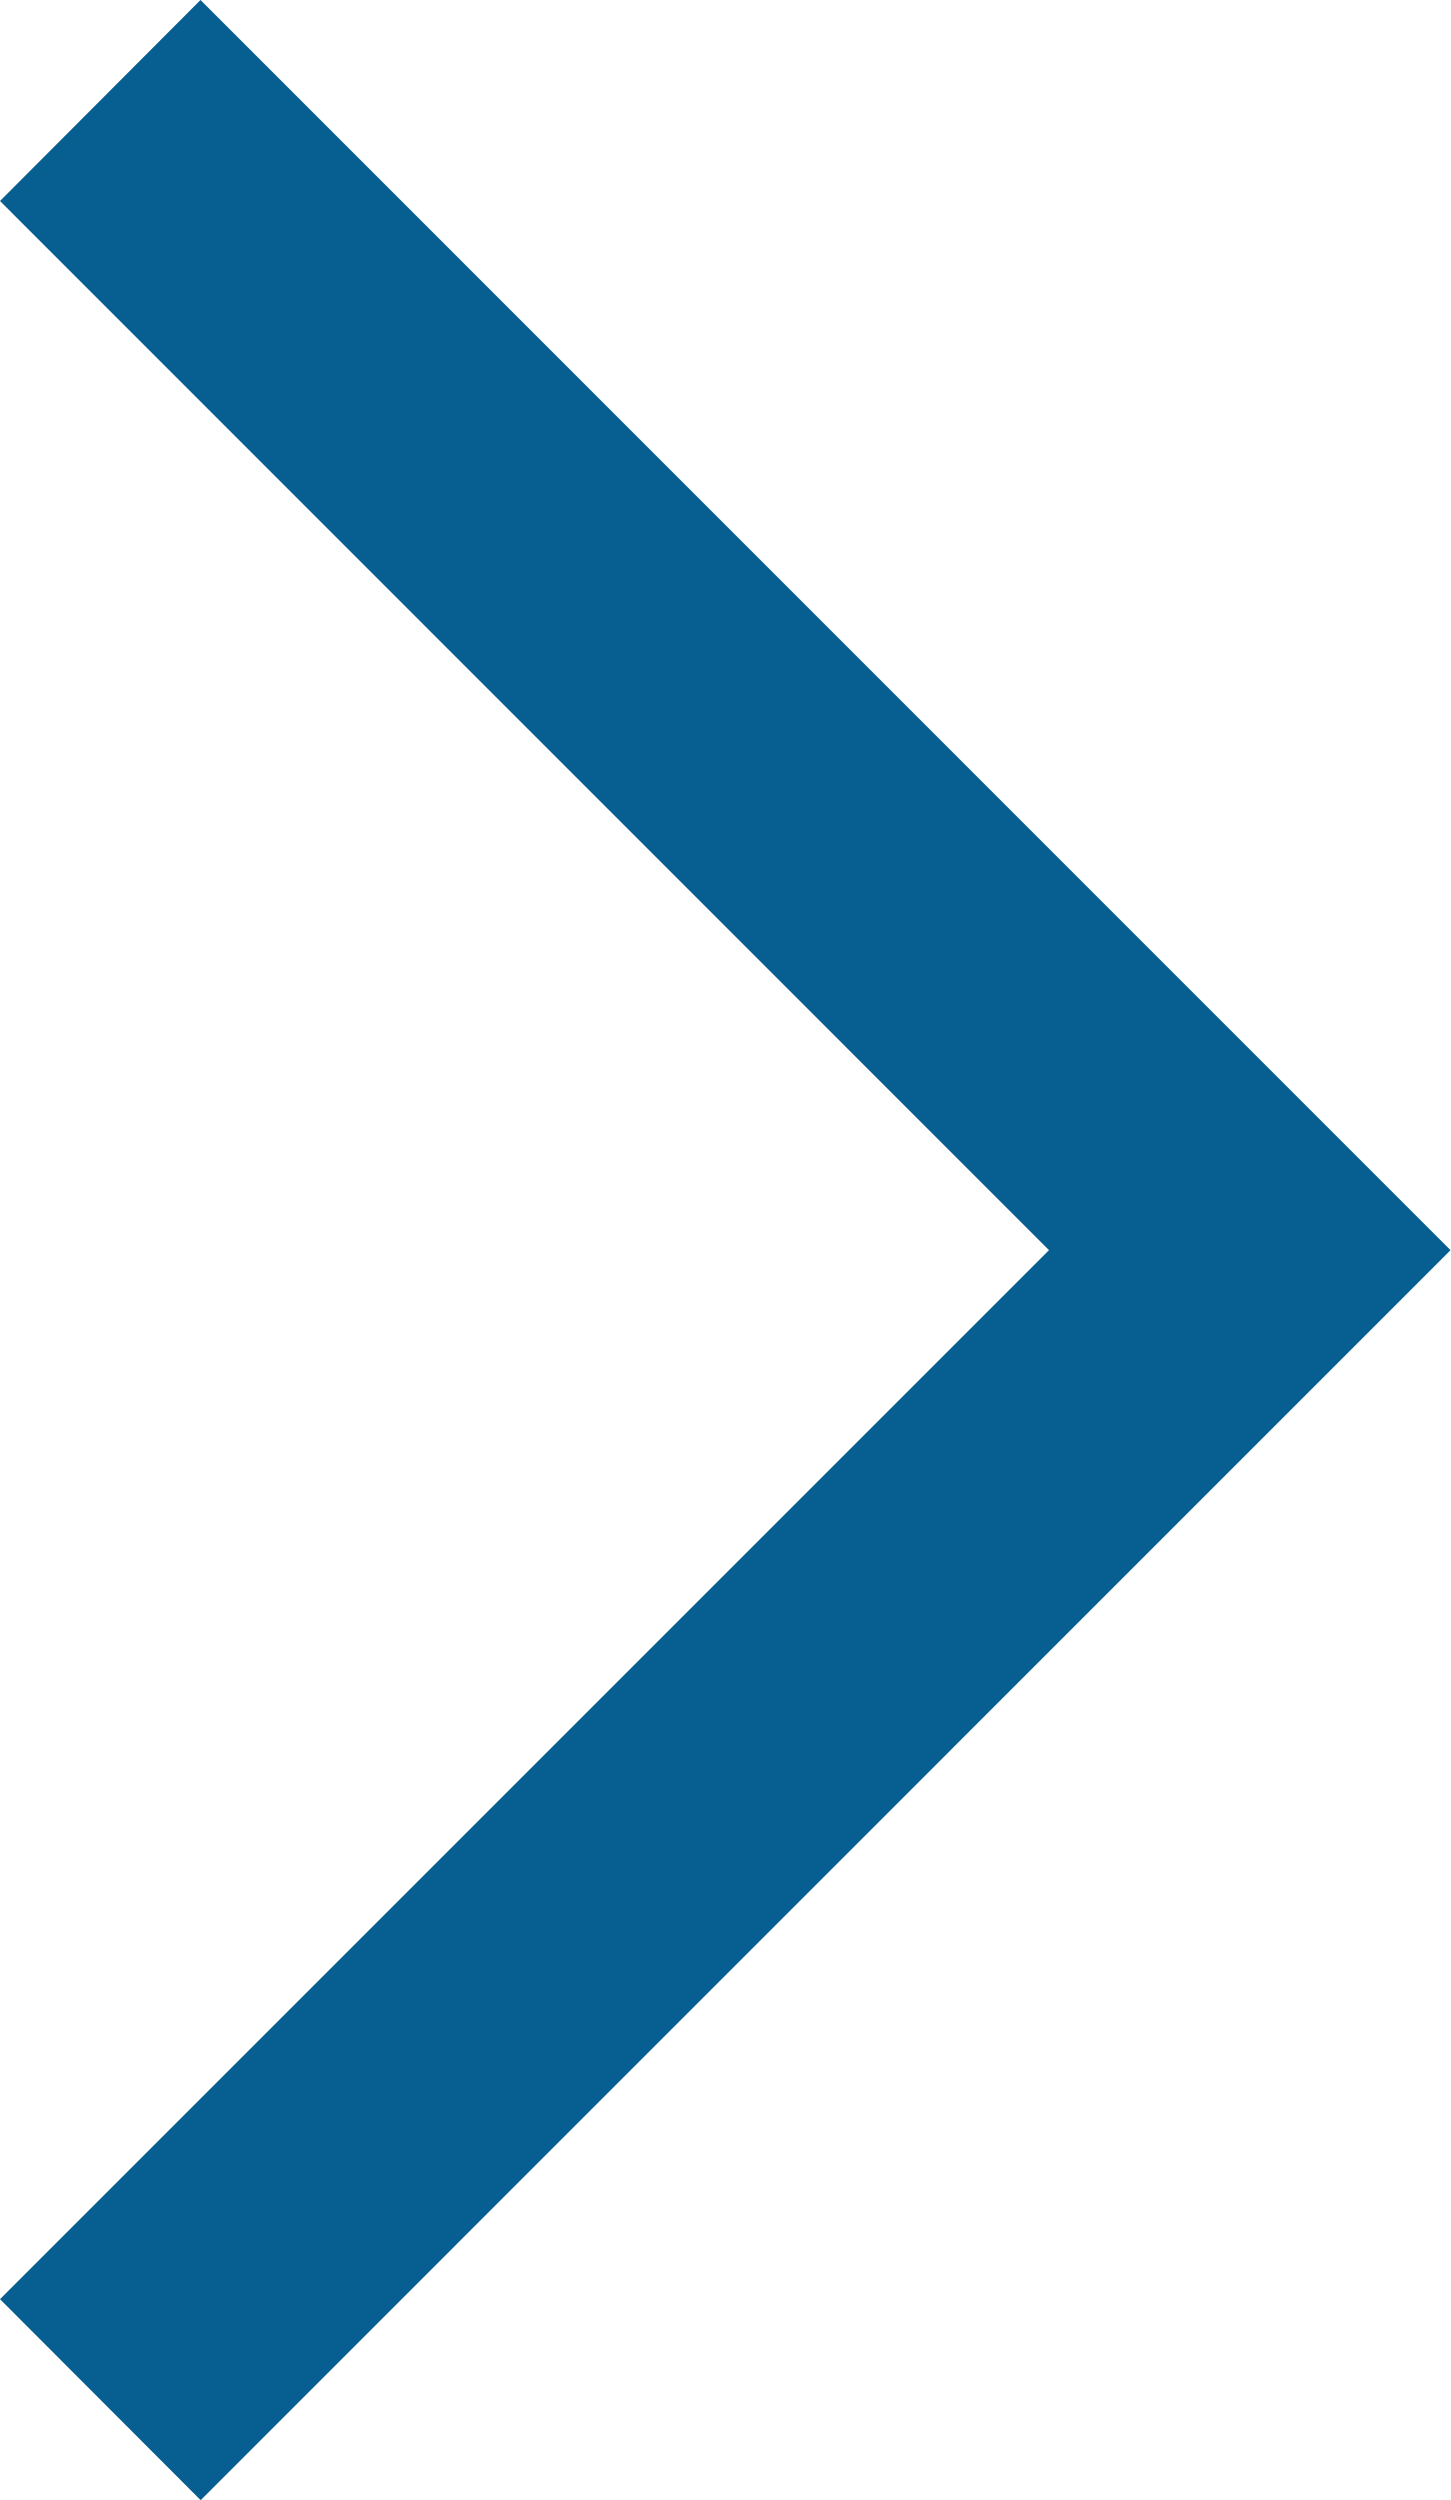
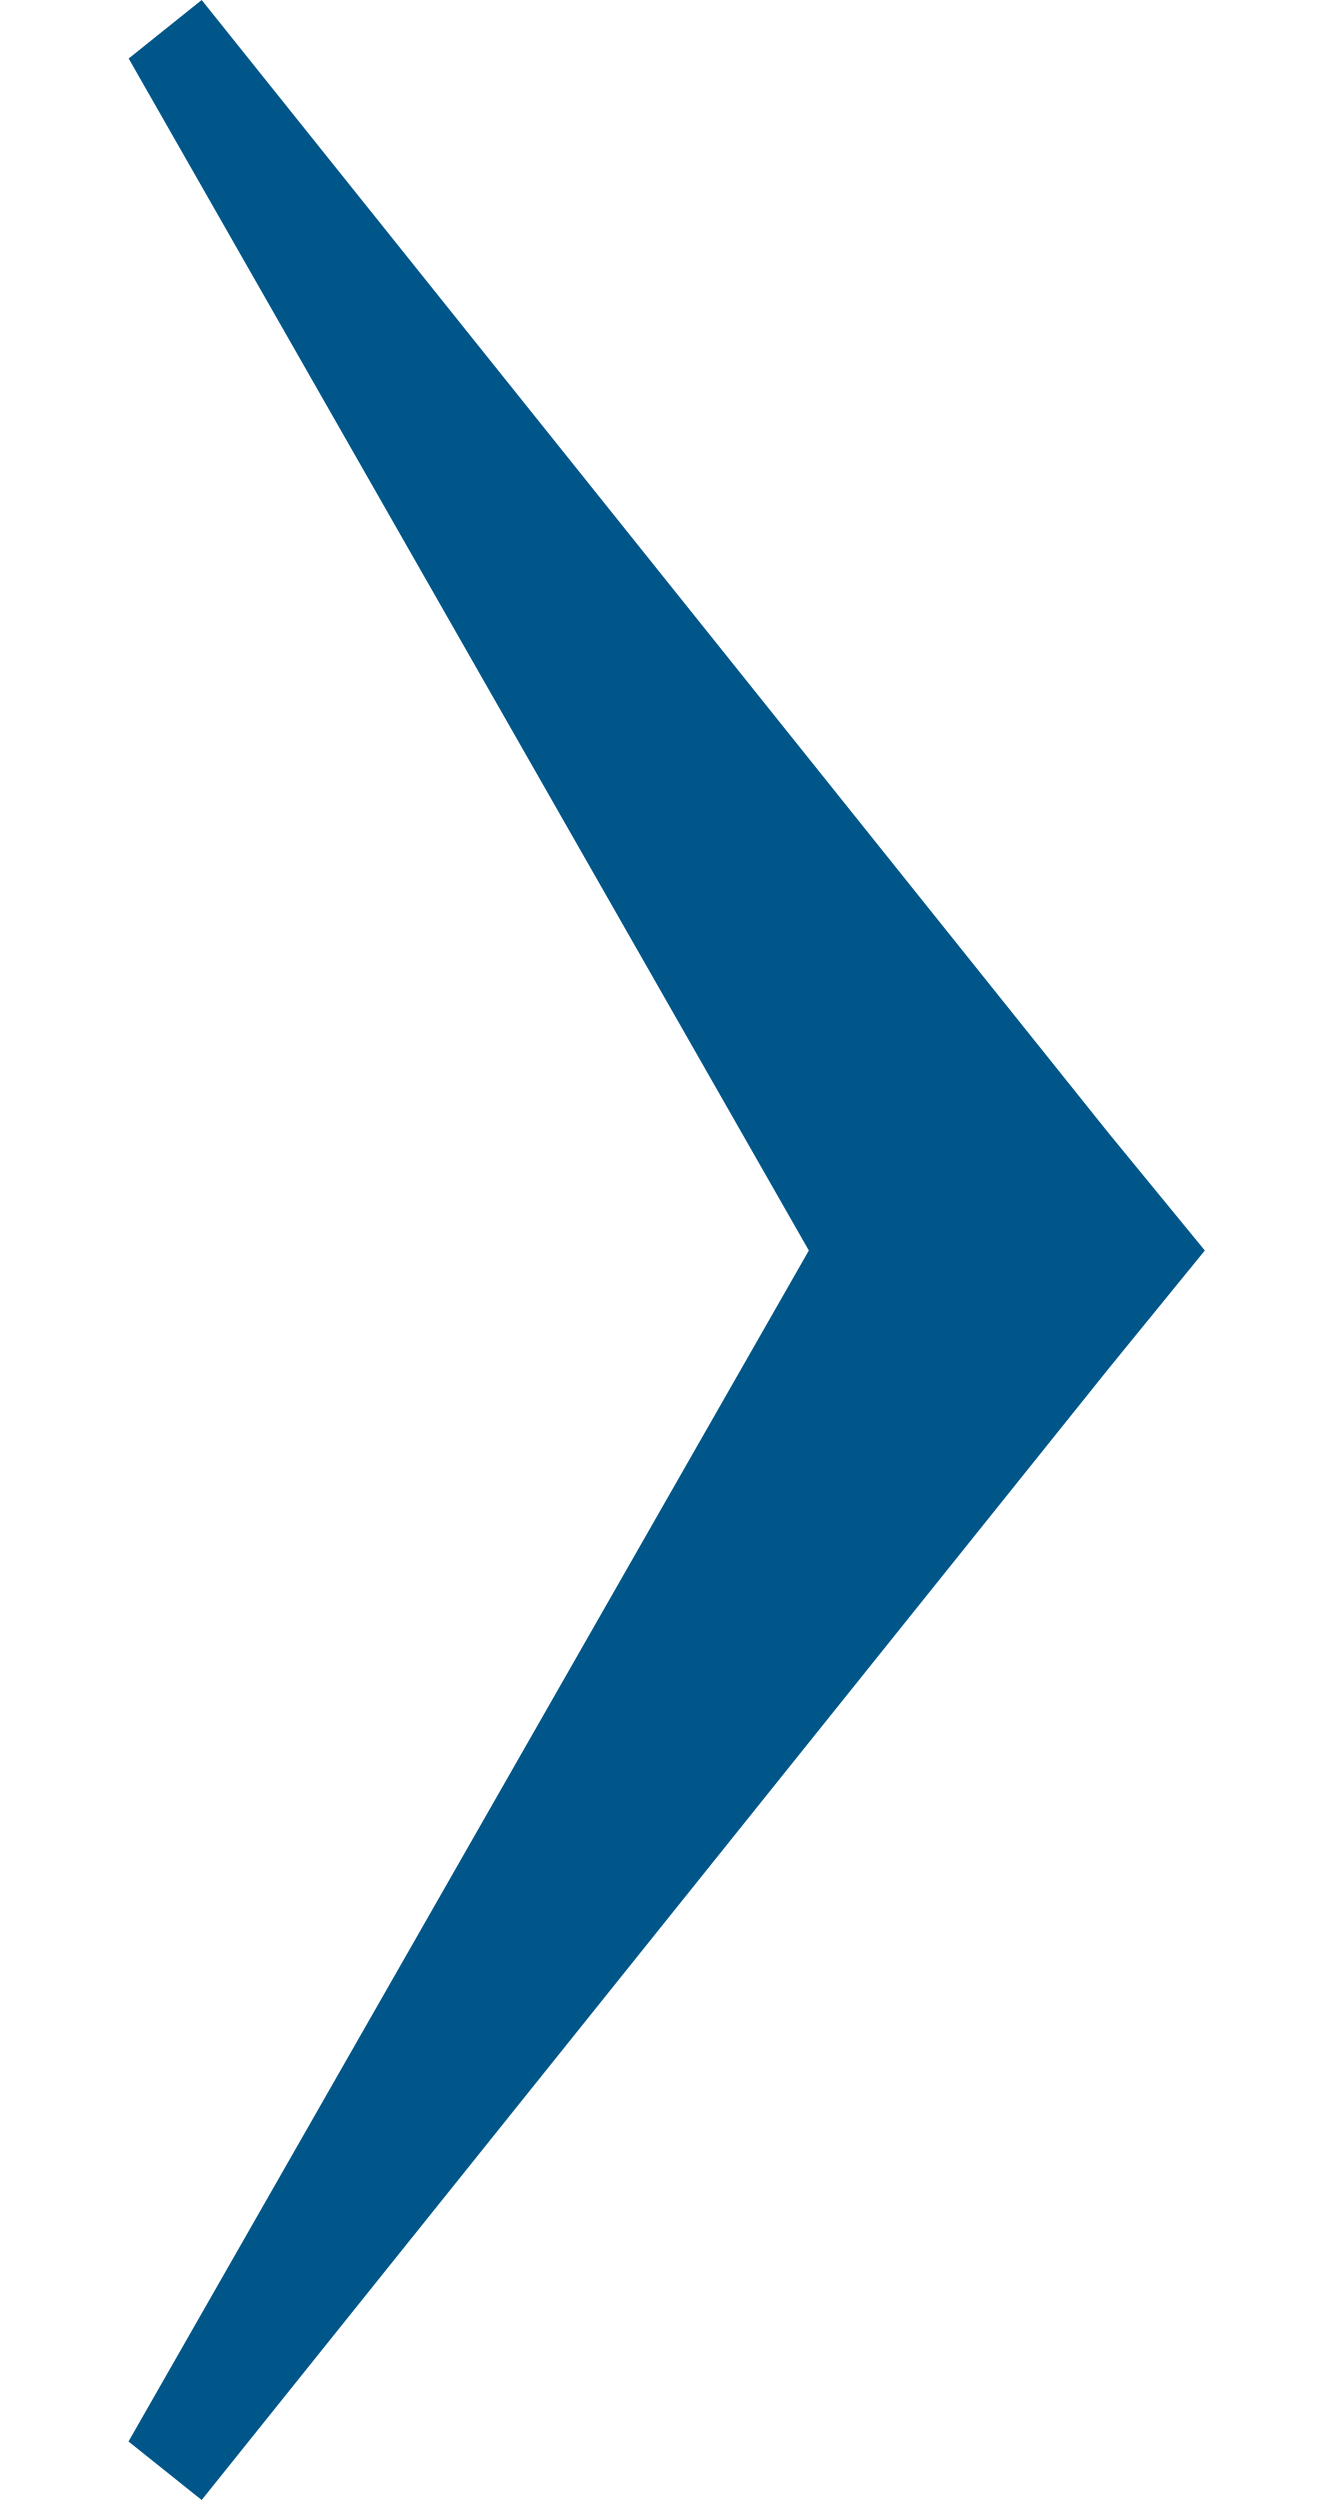
- <svg xmlns="http://www.w3.org/2000/svg" width="8.703" height="15">
-   <path fill="#065E91" d="M8.703 7.501l-7.499 7.5-1.204-1.206 6.294-6.294-6.294-6.295 1.203-1.206 7.5 7.501z" />
+ <svg xmlns="http://www.w3.org/2000/svg" width="8" height="15">
+   <path fill="#005689" d="M6.652 6.799l.577.704-.58.712-5.439 6.785-.439-.351 4.082-7.146-4.081-7.152.438-.351 5.442 6.799z" />
</svg>
